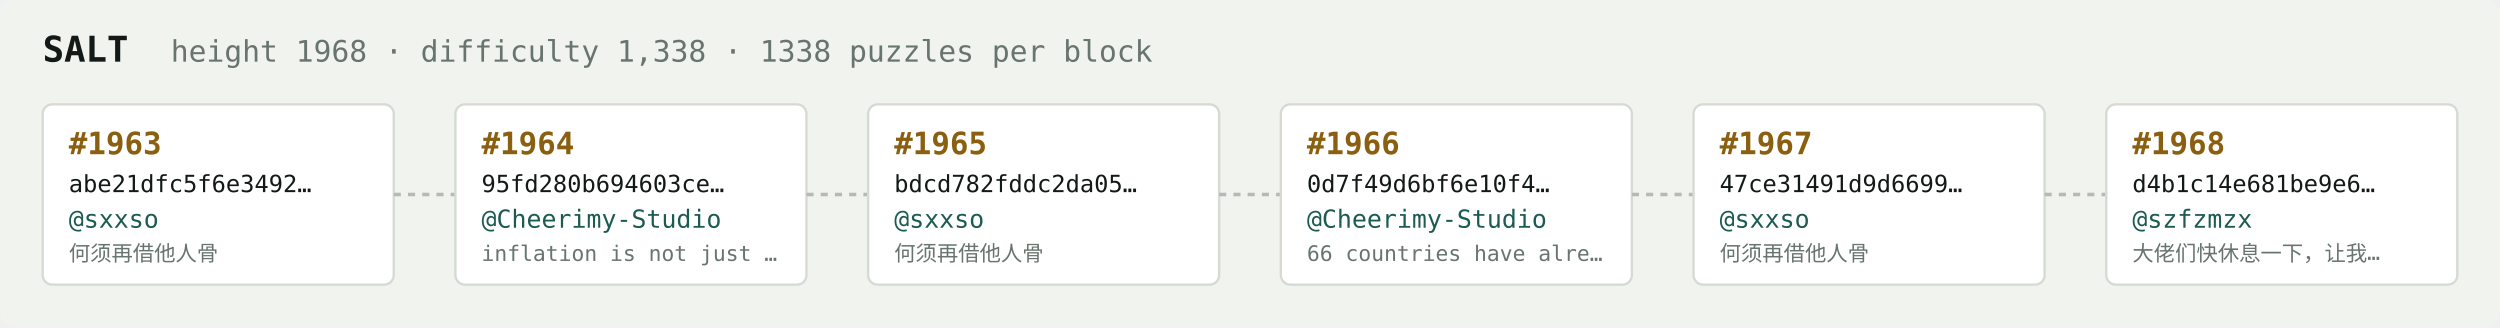
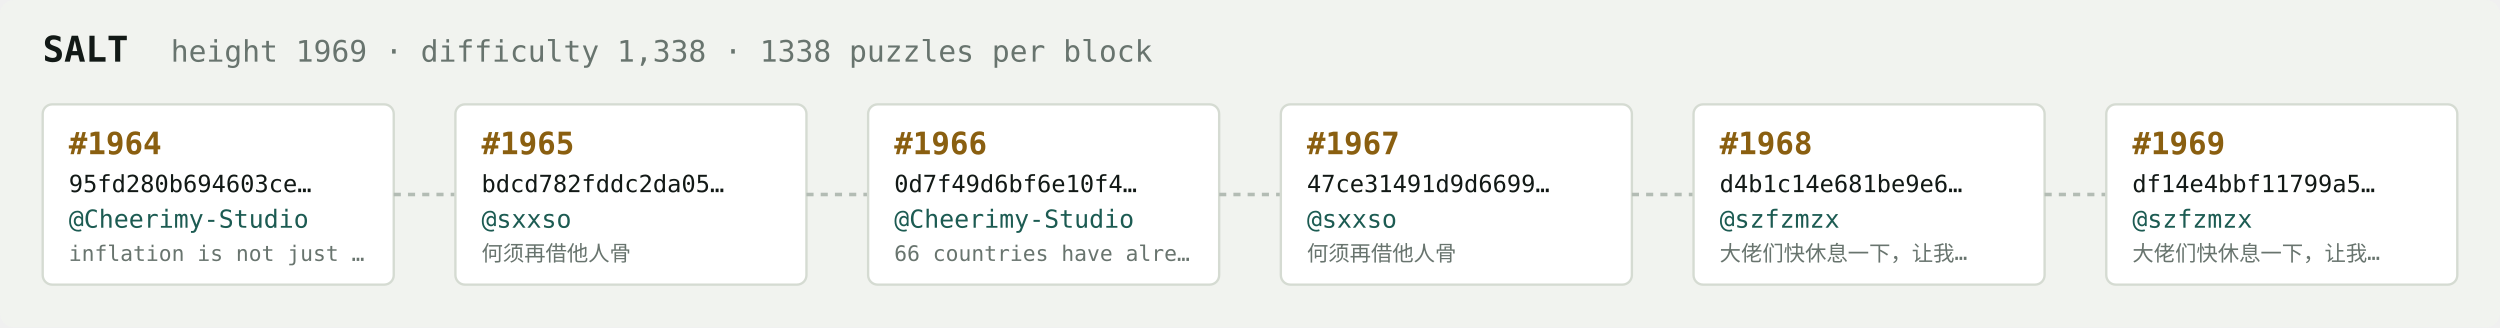
<svg xmlns="http://www.w3.org/2000/svg" width="1054" height="138" viewBox="0 0 1054 138" font-family="ui-monospace,SFMono-Regular,Menlo,monospace">
  <rect fill="#f1f3ef" width="1054" height="138" rx="6" />
  <text x="18" y="26" fill="#121916" font-size="15" font-weight="700">SALT</text>
-   <text x="72" y="26" fill="#68746e" font-size="12.5">height 1968 · difficulty 1,338 · 1338 puzzles per block</text>
+   <text x="72" y="26" fill="#68746e" font-size="12.5">height 1969 · difficulty 1,338 · 1338 puzzles per block</text>
  <rect x="18" y="44" width="148" height="76" rx="4" fill="#ffffff" stroke="#d5dbd2" stroke-width="1" />
-   <text x="29" y="65" fill="#8a5f10" font-size="13" font-weight="700">#1963</text>
-   <text x="29" y="81" fill="#121916" font-size="10">abe21dfc5f6e3492…</text>
-   <text x="29" y="96" fill="#1c5b52" font-size="10.5">@sxxso</text>
-   <text x="29" y="110" fill="#68746e" font-size="9">何须再借他人骨</text>
+   <text x="29" y="65" fill="#8a5f10" font-size="13" font-weight="700">#1964</text>
+   <text x="29" y="81" fill="#121916" font-size="10">95fd280b694603ce…</text>
+   <text x="29" y="96" fill="#1c5b52" font-size="10.5">@Cheerimy-Studio</text>
+   <text x="29" y="110" fill="#68746e" font-size="9">inflation is not just …</text>
  <line x1="166" y1="82.0" x2="192" y2="82.0" stroke="#b3bcb4" stroke-width="1.5" stroke-dasharray="3 3" />
  <rect x="192" y="44" width="148" height="76" rx="4" fill="#ffffff" stroke="#d5dbd2" stroke-width="1" />
-   <text x="203" y="65" fill="#8a5f10" font-size="13" font-weight="700">#1964</text>
-   <text x="203" y="81" fill="#121916" font-size="10">95fd280b694603ce…</text>
-   <text x="203" y="96" fill="#1c5b52" font-size="10.5">@Cheerimy-Studio</text>
-   <text x="203" y="110" fill="#68746e" font-size="9">inflation is not just …</text>
+   <text x="203" y="65" fill="#8a5f10" font-size="13" font-weight="700">#1965</text>
+   <text x="203" y="81" fill="#121916" font-size="10">bdcd782fddc2da05…</text>
+   <text x="203" y="96" fill="#1c5b52" font-size="10.5">@sxxso</text>
+   <text x="203" y="110" fill="#68746e" font-size="9">何须再借他人骨</text>
  <line x1="340" y1="82.0" x2="366" y2="82.0" stroke="#b3bcb4" stroke-width="1.5" stroke-dasharray="3 3" />
  <rect x="366" y="44" width="148" height="76" rx="4" fill="#ffffff" stroke="#d5dbd2" stroke-width="1" />
-   <text x="377" y="65" fill="#8a5f10" font-size="13" font-weight="700">#1965</text>
-   <text x="377" y="81" fill="#121916" font-size="10">bdcd782fddc2da05…</text>
-   <text x="377" y="96" fill="#1c5b52" font-size="10.5">@sxxso</text>
-   <text x="377" y="110" fill="#68746e" font-size="9">何须再借他人骨</text>
+   <text x="377" y="65" fill="#8a5f10" font-size="13" font-weight="700">#1966</text>
+   <text x="377" y="81" fill="#121916" font-size="10">0d7f49d6bf6e10f4…</text>
+   <text x="377" y="96" fill="#1c5b52" font-size="10.5">@Cheerimy-Studio</text>
+   <text x="377" y="110" fill="#68746e" font-size="9">66 countries have alre…</text>
  <line x1="514" y1="82.0" x2="540" y2="82.0" stroke="#b3bcb4" stroke-width="1.5" stroke-dasharray="3 3" />
  <rect x="540" y="44" width="148" height="76" rx="4" fill="#ffffff" stroke="#d5dbd2" stroke-width="1" />
-   <text x="551" y="65" fill="#8a5f10" font-size="13" font-weight="700">#1966</text>
-   <text x="551" y="81" fill="#121916" font-size="10">0d7f49d6bf6e10f4…</text>
-   <text x="551" y="96" fill="#1c5b52" font-size="10.5">@Cheerimy-Studio</text>
-   <text x="551" y="110" fill="#68746e" font-size="9">66 countries have alre…</text>
+   <text x="551" y="65" fill="#8a5f10" font-size="13" font-weight="700">#1967</text>
+   <text x="551" y="81" fill="#121916" font-size="10">47ce31491d9d6699…</text>
+   <text x="551" y="96" fill="#1c5b52" font-size="10.5">@sxxso</text>
+   <text x="551" y="110" fill="#68746e" font-size="9">何须再借他人骨</text>
  <line x1="688" y1="82.0" x2="714" y2="82.0" stroke="#b3bcb4" stroke-width="1.5" stroke-dasharray="3 3" />
  <rect x="714" y="44" width="148" height="76" rx="4" fill="#ffffff" stroke="#d5dbd2" stroke-width="1" />
-   <text x="725" y="65" fill="#8a5f10" font-size="13" font-weight="700">#1967</text>
-   <text x="725" y="81" fill="#121916" font-size="10">47ce31491d9d6699…</text>
-   <text x="725" y="96" fill="#1c5b52" font-size="10.5">@sxxso</text>
-   <text x="725" y="110" fill="#68746e" font-size="9">何须再借他人骨</text>
+   <text x="725" y="65" fill="#8a5f10" font-size="13" font-weight="700">#1968</text>
+   <text x="725" y="81" fill="#121916" font-size="10">d4b1c14e681be9e6…</text>
+   <text x="725" y="96" fill="#1c5b52" font-size="10.5">@szfzmzx</text>
+   <text x="725" y="110" fill="#68746e" font-size="9">大佬们快休息一下，让我…</text>
  <line x1="862" y1="82.0" x2="888" y2="82.0" stroke="#b3bcb4" stroke-width="1.5" stroke-dasharray="3 3" />
  <rect x="888" y="44" width="148" height="76" rx="4" fill="#ffffff" stroke="#d5dbd2" stroke-width="1" />
-   <text x="899" y="65" fill="#8a5f10" font-size="13" font-weight="700">#1968</text>
-   <text x="899" y="81" fill="#121916" font-size="10">d4b1c14e681be9e6…</text>
+   <text x="899" y="65" fill="#8a5f10" font-size="13" font-weight="700">#1969</text>
+   <text x="899" y="81" fill="#121916" font-size="10">df14e4bbf11799a5…</text>
  <text x="899" y="96" fill="#1c5b52" font-size="10.5">@szfzmzx</text>
  <text x="899" y="110" fill="#68746e" font-size="9">大佬们快休息一下，让我…</text>
</svg>
